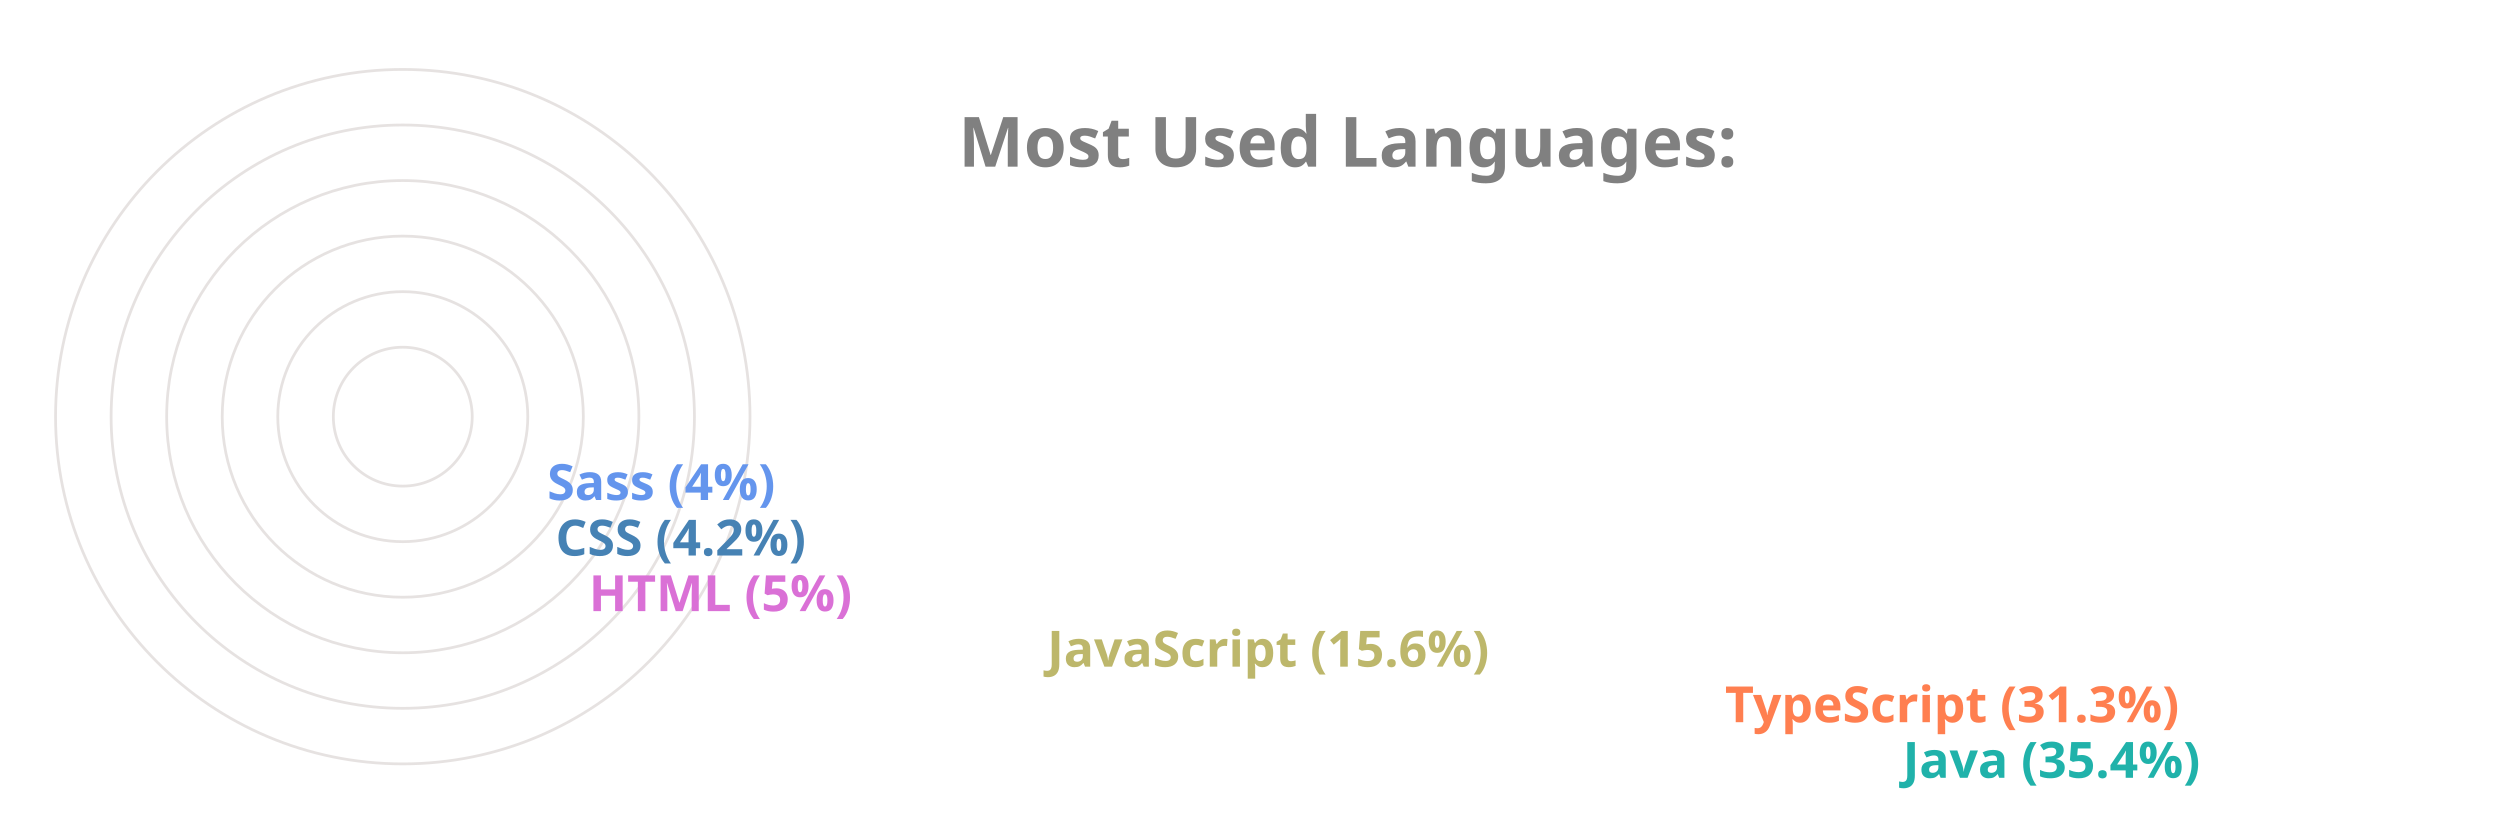
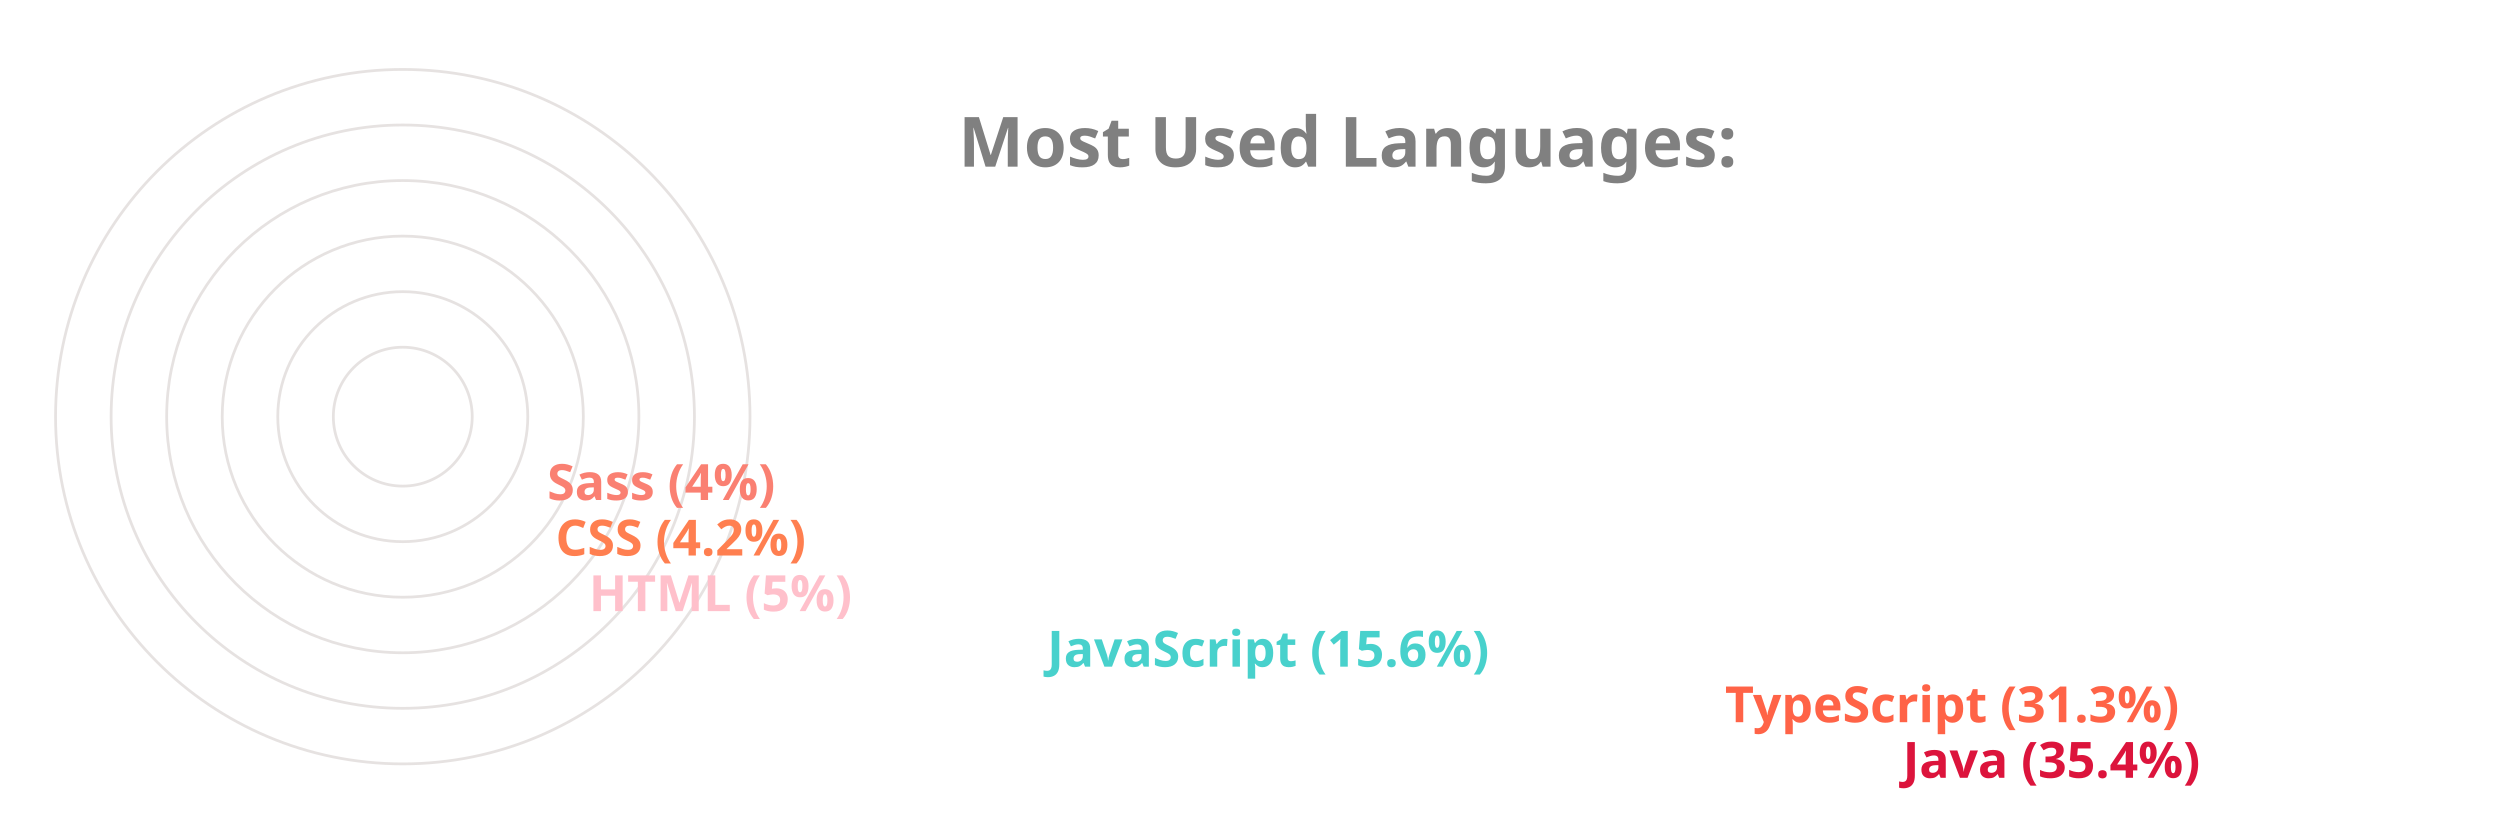
<svg xmlns="http://www.w3.org/2000/svg" viewBox="0 0 650 300" height="200px" width="600px">
  <style>
		.label {
			font: bold 25px sans-serif;
			color: #404040;
			-webkit-text-stroke: 1px white;
	  	}
		.name {
			font: bold 18px sans-serif;
			color: #404040;
	  	}

		.line {
			stroke-dasharray: 1000;
			stroke-dashoffset: 1000;
			animation: dash 3.5s ease-in-out forwards;	
			animation-iteration-count: infinite;
			animation-direction: alternate-reverse;
		}

		.path {
			stroke-dasharray: 1000;
			stroke-dashoffset: 1000;
			animation: dash 3.5s ease-in-out forwards;	
			animation-iteration-count: infinite;
			animation-direction: alternate-reverse;
		}
		  
		@keyframes dash {
			to {
				stroke-dashoffset: 0;
			}
		}

	</style>
  <g stroke="#E6E2E1" fill="none" stroke-width="1">
    <circle cx="20" cy="150" r="125" />
    <circle cx="20" cy="150" r="105" />
    <circle cx="20" cy="150" r="85" />
    <circle cx="20" cy="150" r="65" />
    <circle cx="20" cy="150" r="45" />
    <circle cx="20" cy="150" r="25" />
  </g>
  <g fill="none" stroke-width="20" class="line">
-     <line x2="550" y2="275" x1="20" y1="275" stroke="LightSeaGreen" />
-     <line x2="486" y2="255" x1="20" y1="255" stroke="Coral" />
-     <line x2="242" y2="235" x1="20" y1="235" stroke="DarkKhaki" />
-     <line x2="77" y2="215" x1="20" y1="215" stroke="Orchid" />
-     <line x2="65" y2="195" x1="20" y1="195" stroke="SteelBlue" />
-     <line x2="62" y2="175" x1="20" y1="175" stroke="CornflowerBlue" />
+     <line x2="550" y2="275" x1="20" y1="275" stroke="Crimson" />
+     <line x2="486" y2="255" x1="20" y1="255" stroke="Tomato" />
+     <line x2="242" y2="235" x1="20" y1="235" stroke="MediumTurquoise" />
+     <line x2="77" y2="215" x1="20" y1="215" stroke="Pink" />
+     <line x2="65" y2="195" x1="20" y1="195" stroke="Coral" />
+     <line x2="62" y2="175" x1="20" y1="175" stroke="Salmon" />
  </g>
  <g fill="none" stroke-width="20" stroke-linecap="round" class="path">
-     <path d="M 20 275 A 125 125 45 0 1 -82 78" stroke="LightSeaGreen" />
-     <path d="M 20 255 A 105 105 45 0 1 -70 95" stroke="Coral" />
-     <path d="M 20 235 A 85 85 45 0 1 -61 126" stroke="DarkKhaki" />
-     <path d="M 20 215 A 65 65 45 0 1 -44 144" stroke="Orchid" />
-     <path d="M 20 195 A 45 45 45 0 1 -24 146" stroke="SteelBlue" />
-     <path d="M 20 175 A 25 25 45 0 1 -4 148" stroke="CornflowerBlue" />
+     <path d="M 20 275 A 125 125 45 0 1 -82 78" stroke="Crimson" />
+     <path d="M 20 255 A 105 105 45 0 1 -70 95" stroke="Tomato" />
+     <path d="M 20 235 A 85 85 45 0 1 -61 126" stroke="MediumTurquoise" />
+     <path d="M 20 215 A 65 65 45 0 1 -44 144" stroke="Pink" />
+     <path d="M 20 195 A 45 45 45 0 1 -24 146" stroke="Coral" />
+     <path d="M 20 175 A 25 25 45 0 1 -4 148" stroke="Salmon" />
  </g>
  <g class="name">
-     <text x="560" y="280" fill="LightSeaGreen">Java (35.4%)</text>
-     <text x="496" y="260" fill="Coral">TypeScript (31.3%)</text>
-     <text x="252" y="240" fill="DarkKhaki">JavaScript (15.6%)</text>
-     <text x="87" y="220" fill="Orchid">HTML (5%)</text>
-     <text x="75" y="200" fill="SteelBlue">CSS (4.2%)</text>
-     <text x="72" y="180" fill="CornflowerBlue">Sass (4%)</text>
+     <text x="560" y="280" fill="Crimson">Java (35.4%)</text>
+     <text x="496" y="260" fill="Tomato">TypeScript (31.3%)</text>
+     <text x="252" y="240" fill="MediumTurquoise">JavaScript (15.6%)</text>
+     <text x="87" y="220" fill="Pink">HTML (5%)</text>
+     <text x="75" y="200" fill="Coral">CSS (4.2%)</text>
+     <text x="72" y="180" fill="Salmon">Sass (4%)</text>
  </g>
  <g class="label">
    <text x="220" y="60" fill="grey">Most Used Languages:</text>
  </g>
</svg>
